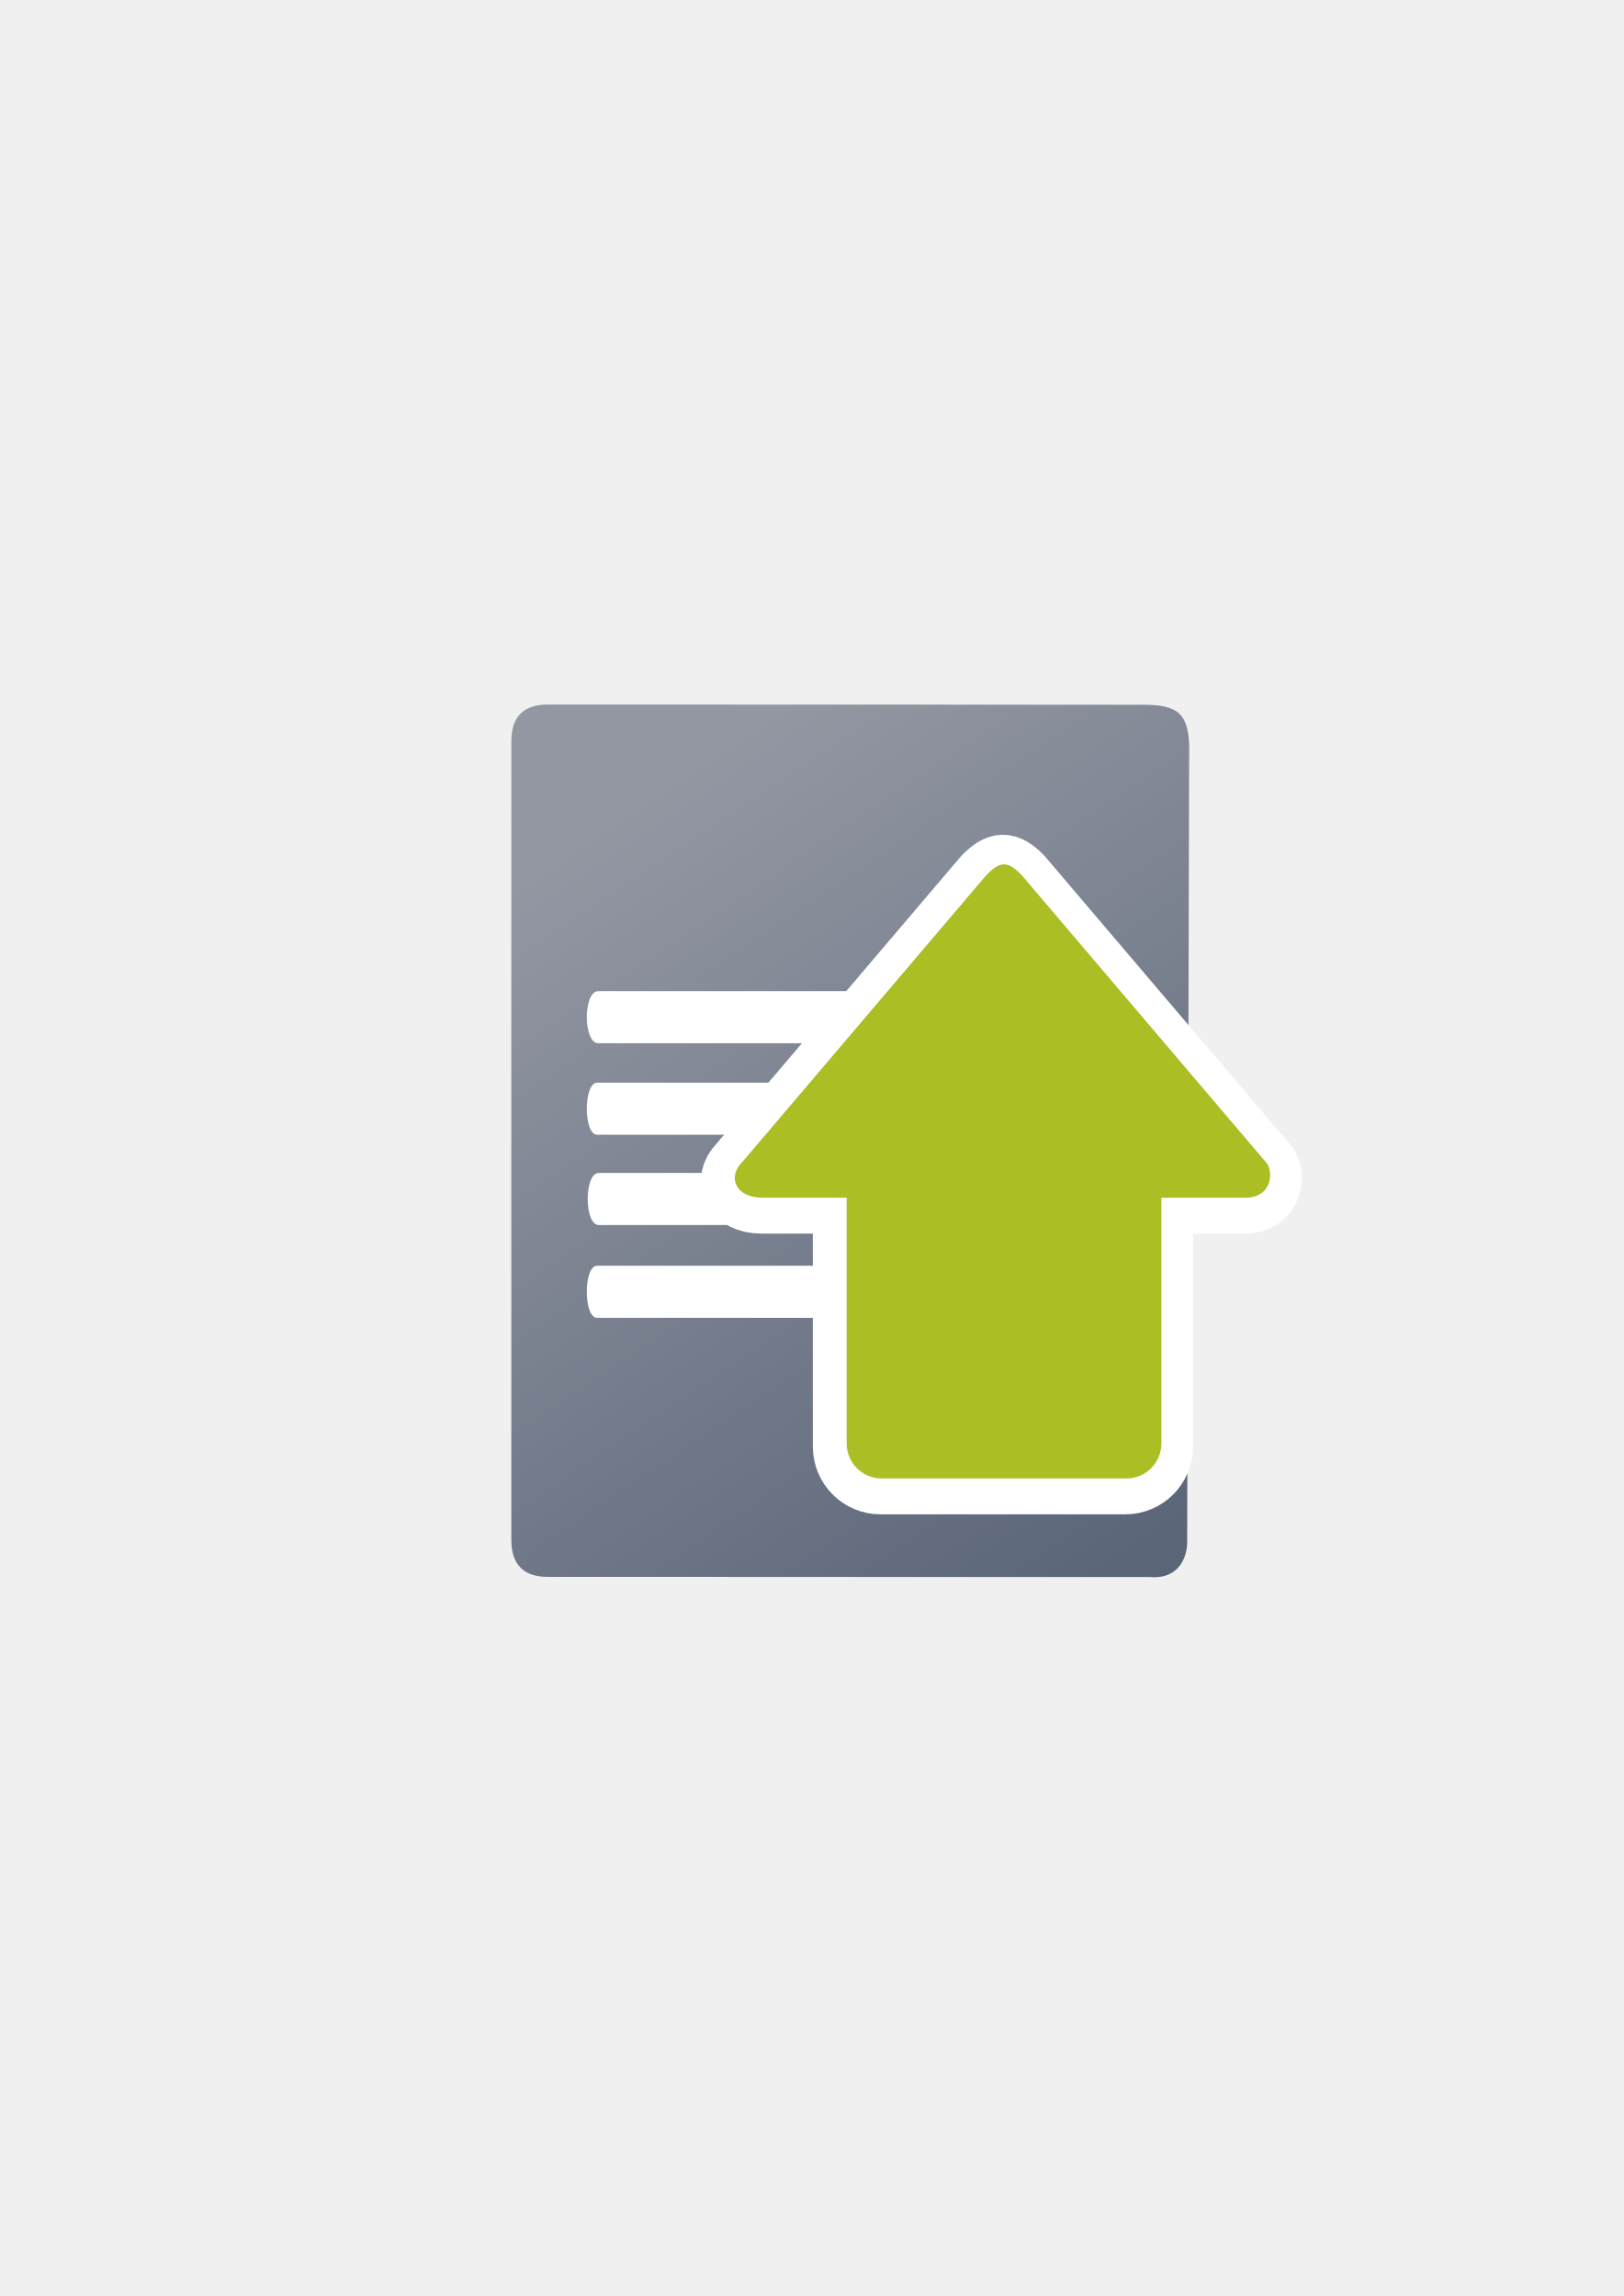
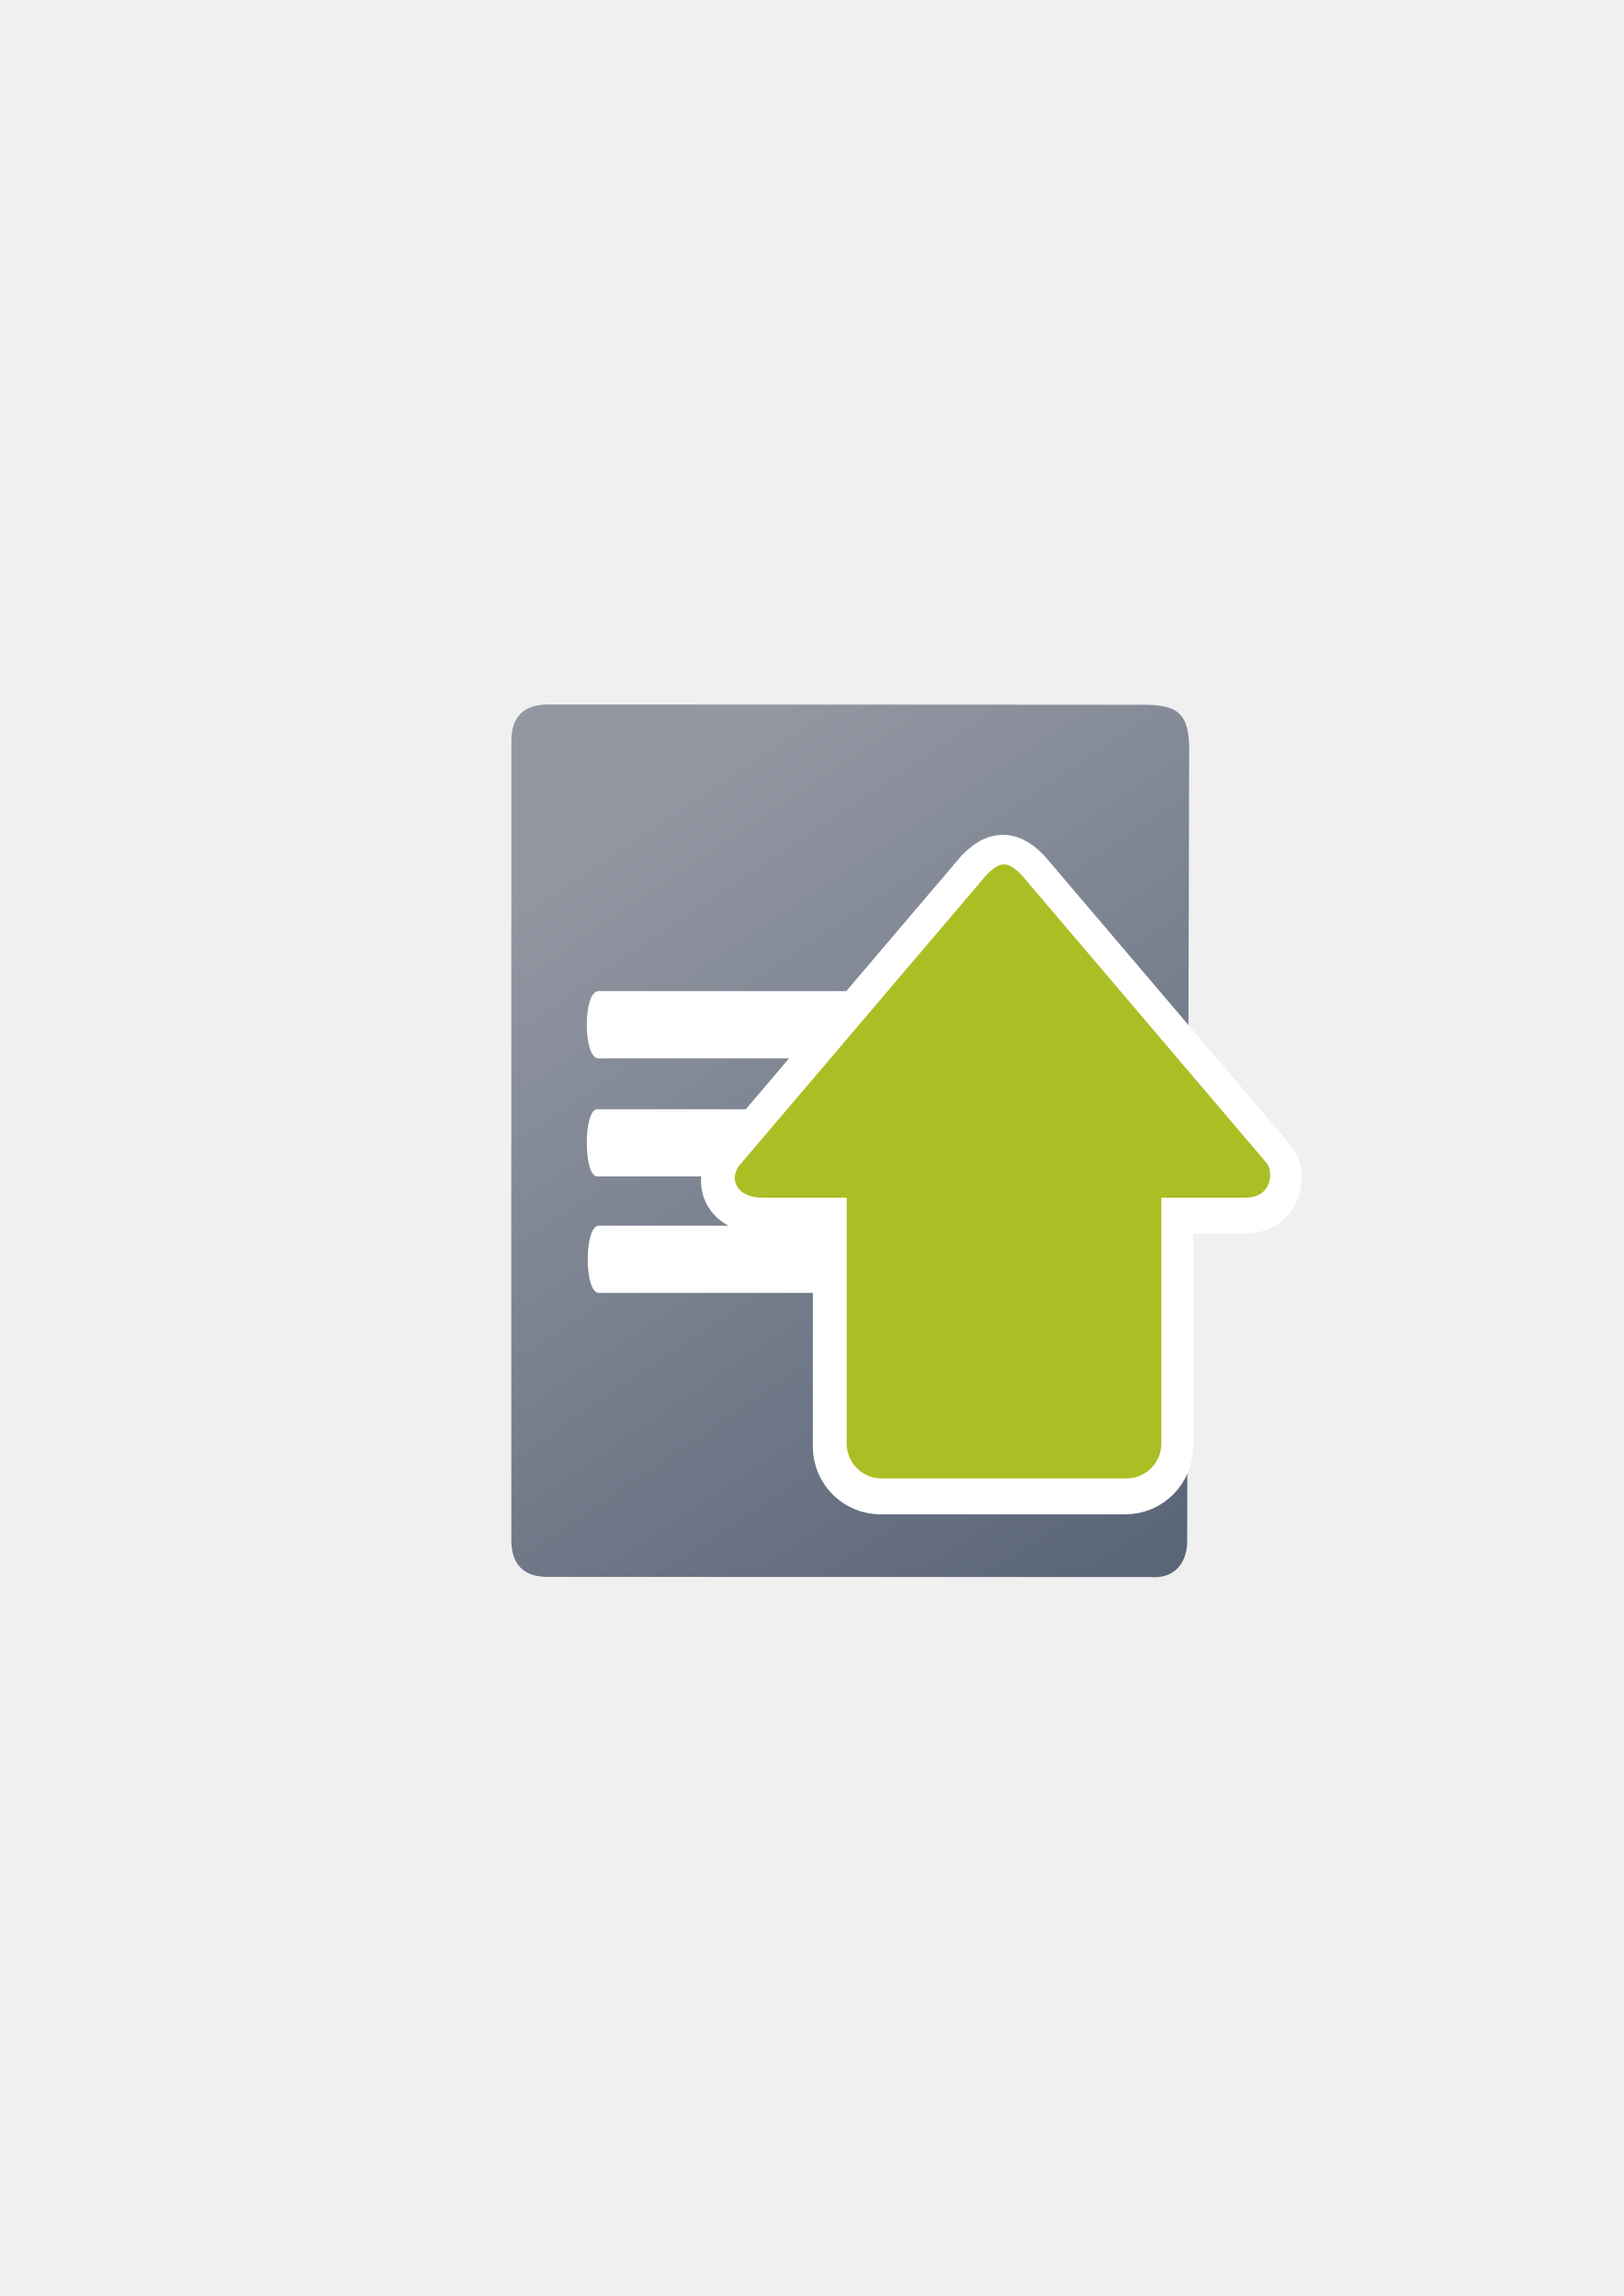
<svg xmlns="http://www.w3.org/2000/svg" xmlns:xlink="http://www.w3.org/1999/xlink" width="210mm" height="297mm" viewBox="0 0 744.094 1052.362" id="svg2" version="1.1">
  <defs id="defs4">
    <linearGradient id="linearGradient4250">
      <stop style="stop-color:#abbe24;stop-opacity:1;" offset="0" id="stop4252" />
      <stop style="stop-color:#c1d53a;stop-opacity:1" offset="1" id="stop4254" />
    </linearGradient>
    <linearGradient id="linearGradient2224">
      <stop id="stop2226" offset="0" style="stop-color:#7c7c7c;stop-opacity:1;" />
      <stop id="stop2228" offset="1" style="stop-color:#b8b8b8;stop-opacity:1;" />
    </linearGradient>
    <linearGradient id="linearGradient15218">
      <stop id="stop15220" offset="0" style="stop-color:#eeeeef;stop-opacity:1;" />
      <stop id="stop2736" offset="0.599" style="stop-color:#d3d7cf;stop-opacity:1;" />
      <stop id="stop2738" offset="0.828" style="stop-color:#ffffff;stop-opacity:1;" />
      <stop id="stop15222" offset="1" style="stop-color:#d3d7cf;stop-opacity:1;" />
    </linearGradient>
    <pattern y="0" x="0" height="6" width="6" patternUnits="userSpaceOnUse" id="EMFhbasepattern" />
    <pattern y="0" x="0" height="6" width="6" patternUnits="userSpaceOnUse" id="EMFhbasepattern-5" />
-     <linearGradient xlink:href="#linearGradient4195" id="linearGradient4201" x1="507" y1="681.406" x2="302" y2="373.406" gradientUnits="userSpaceOnUse" />
+     <linearGradient xlink:href="#linearGradient4195" id="linearGradient4201" x1="507" y1="681.406" x2="302" y2="373.406" gradientUnits="userSpaceOnUse" gradientTransform="matrix(1.126072,0,0,1.136134,-52.84773,-52.49217)" />
    <linearGradient id="linearGradient4195">
      <stop style="stop-color:#5a6578;stop-opacity:1" offset="0" id="stop4197" />
      <stop style="stop-color:#9397a2;stop-opacity:1" offset="1" id="stop4199" />
    </linearGradient>
    <linearGradient xlink:href="#linearGradient4250" id="linearGradient4256-0" x1="360" y1="714.612" x2="360" y2="372.362" gradientUnits="userSpaceOnUse" gradientTransform="matrix(0.7316268,0,0,0.7343262,179.9994,154.4667)" />
  </defs>
  <g id="layer1">
-     <g transform="matrix(0.9692465,0,0,0.9779074,11.18573,7.413211)" id="g4214">
-       <g id="g4172" transform="matrix(1.161801,0,0,1.161801,-66.06519,-61.25874)">
-         <path style="fill:url(#linearGradient4201);fill-opacity:1;fill-rule:evenodd;stroke:none;stroke-width:1px;stroke-linecap:butt;stroke-linejoin:miter;stroke-opacity:1" d="m 270.023,330.424 c -5.011,-0.008 -8.767,1.226 -11.265,3.697 -2.498,2.471 -3.737,6.178 -3.716,11.115 -0.021,41.063 -0.032,96.594 -0.034,154.362 -0.002,57.768 0.005,117.773 0.018,167.782 -0.013,4.99 1.238,8.751 3.734,11.256 2.496,2.505 6.238,3.754 11.207,3.72 l 122.489,0.031 122.489,0.031 c 6.012,0.502 9.865,-1.595 12.178,-4.663 2.313,-3.067 3.087,-7.104 2.941,-10.48 l 0.4,-157.75 0.4,-157.75 c 0.189,-5.666 0.103,-13.508 -3.75,-17.42 -3.853,-3.911 -11.473,-3.891 -17.353,-3.831 0,0 -31.333,-0.029 -76.966,-0.056 -45.634,-0.027 -105.569,-0.053 -162.773,-0.047 z" id="path4244" />
-         <path style="fill:#ffffff;fill-opacity:1;stroke:none" d="m 290.453,446.061 c 62.479,0 124.959,0 187.438,0 4.725,-10e-6 4.725,21.008 0,21.008 -62.479,0 -124.959,0 -187.438,0 -6.3,-1e-5 -6.3,-21.008 0,-21.008 z" id="rect4248" />
-         <path style="fill:#ffffff;fill-opacity:1;stroke:none" d="m 289.966,482.98 c 56.035,0 112.071,0 168.106,0 4.238,-1e-5 4.238,21.008 0,21.008 -56.035,0 -112.071,0 -168.106,0 -5.651,-1e-5 -5.651,-21.008 0,-21.008 z" id="rect4248-4" />
-         <path style="fill:#ffffff;fill-opacity:1;stroke:none" d="m 290.611,519.395 c 59.597,0 119.193,0 178.79,0 4.507,-2e-5 4.507,21.008 0,21.008 -59.597,0 -119.193,0 -178.79,0 -6.01,-10e-6 -6.01,-21.008 0,-21.008 z" id="rect4248-1" />
-         <path style="fill:#ffffff;fill-opacity:1;stroke:none" d="m 289.928,556.838 c 55.527,0 111.053,0 166.58,0 4.199,-10e-6 4.199,21.008 0,21.008 -55.527,0 -111.053,0 -166.58,0 -5.599,-10e-6 -5.599,-21.008 0,-21.008 z" id="rect4248-1-5" />
-       </g>
-     </g>
+     <path style="fill:url(#linearGradient4201);fill-opacity:1;fill-rule:evenodd;stroke:none;stroke-width:1px;stroke-linecap:butt;stroke-linejoin:miter;stroke-opacity:1" d="m 251.218,322.914 c -5.643,-0.009 -9.872,1.393 -12.685,4.2 -2.812,2.807 -4.208,7.019 -4.184,12.629 -0.024,46.653 -0.036,109.744 -0.038,175.376 -0.002,65.632 0.006,133.806 0.02,190.623 -0.015,5.67 1.394,9.943 4.205,12.789 2.811,2.846 7.025,4.265 12.62,4.227 l 137.932,0.035 137.932,0.035 c 6.77,0.571 11.108,-1.813 13.713,-5.297 2.605,-3.485 3.476,-8.071 3.312,-11.907 l 0.45,-179.225 0.45,-179.225 c 0.213,-6.437 0.116,-15.347 -4.222,-19.791 -4.339,-4.444 -12.92,-4.421 -19.541,-4.352 0,0 -35.283,-0.032 -86.67,-0.063 -51.387,-0.031 -118.878,-0.06 -183.294,-0.053 z" id="path4244" />
+     <path style="fill:#ffffff;fill-opacity:1;stroke:none" d="m 274.224,454.293 c 70.356,0 140.713,0 211.069,0 5.321,-1e-5 5.321,30.796 0,30.796 -70.356,0 -140.713,0 -211.069,0 -7.095,-1e-5 -7.095,-30.796 0,-30.796 z" id="rect4248" />
+     <path style="fill:#ffffff;fill-opacity:1;stroke:none" d="m 273.675,508.413 c 63.1,0 126.2,0 189.299,0 4.772,-2e-5 4.772,30.796 0,30.796 -63.1,0 -126.2,0 -189.299,0 -6.363,-2e-5 -6.363,-30.796 0,-30.796 z" id="rect4248-4" />
+     <path style="fill:#ffffff;fill-opacity:1;stroke:none" d="m 274.401,561.795 c 67.11,0 134.22,0 201.33,0 5.076,-3e-5 5.076,30.796 0,30.796 -67.11,0 -134.22,0 -201.33,0 -6.767,-10e-6 -6.767,-30.796 0,-30.796 z" id="rect4248-1" />
    <rect style="fill:none;fill-rule:evenodd;stroke:none;stroke-width:1px;stroke-linecap:butt;stroke-linejoin:miter;stroke-opacity:1" id="rect3336" width="400" height="400" x="189.145" y="-722.27" transform="scale(1,-1)" />
    <path style="fill:url(#linearGradient4256-0);fill-opacity:1;fill-rule:evenodd;stroke:#ffffff;stroke-width:30;stroke-linecap:butt;stroke-linejoin:miter;stroke-miterlimit:4;stroke-dasharray:none;stroke-opacity:1" d="m 459.612,397.618 c -2.404,0 -4.807,1.608 -8.012,4.825 L 339.427,534.329 c -6.41,6.433 -3.205,16.084 9.615,16.084 l 38.459,0 0,112.586 c 0,8.91 7.147,16.084 16.025,16.084 l 112.172,0 c 8.878,0 16.025,-7.173 16.025,-16.084 l 0,-112.586 38.459,0 c 12.82,0 12.82,-12.867 9.615,-16.084 L 467.624,402.443 c -3.205,-3.217 -5.609,-4.825 -8.012,-4.825 z" id="path4237-0" />
    <path style="fill:#abbe24;fill-opacity:1;fill-rule:evenodd;stroke:none;stroke-width:1px;stroke-linecap:butt;stroke-linejoin:miter;stroke-opacity:1" d="m 460.11,396.172 c -2.404,0 -4.807,1.608 -8.012,4.825 L 339.926,532.883 c -6.41,6.433 -3.205,16.084 9.615,16.084 l 38.459,0 0,112.586 c 0,8.91 7.147,16.084 16.025,16.084 l 112.172,0 c 8.878,0 16.025,-7.173 16.025,-16.084 l 0,-112.586 38.459,0 c 12.82,0 12.82,-12.867 9.615,-16.084 L 468.122,400.997 c -3.205,-3.217 -5.609,-4.825 -8.012,-4.825 z" id="path4237" />
  </g>
</svg>
